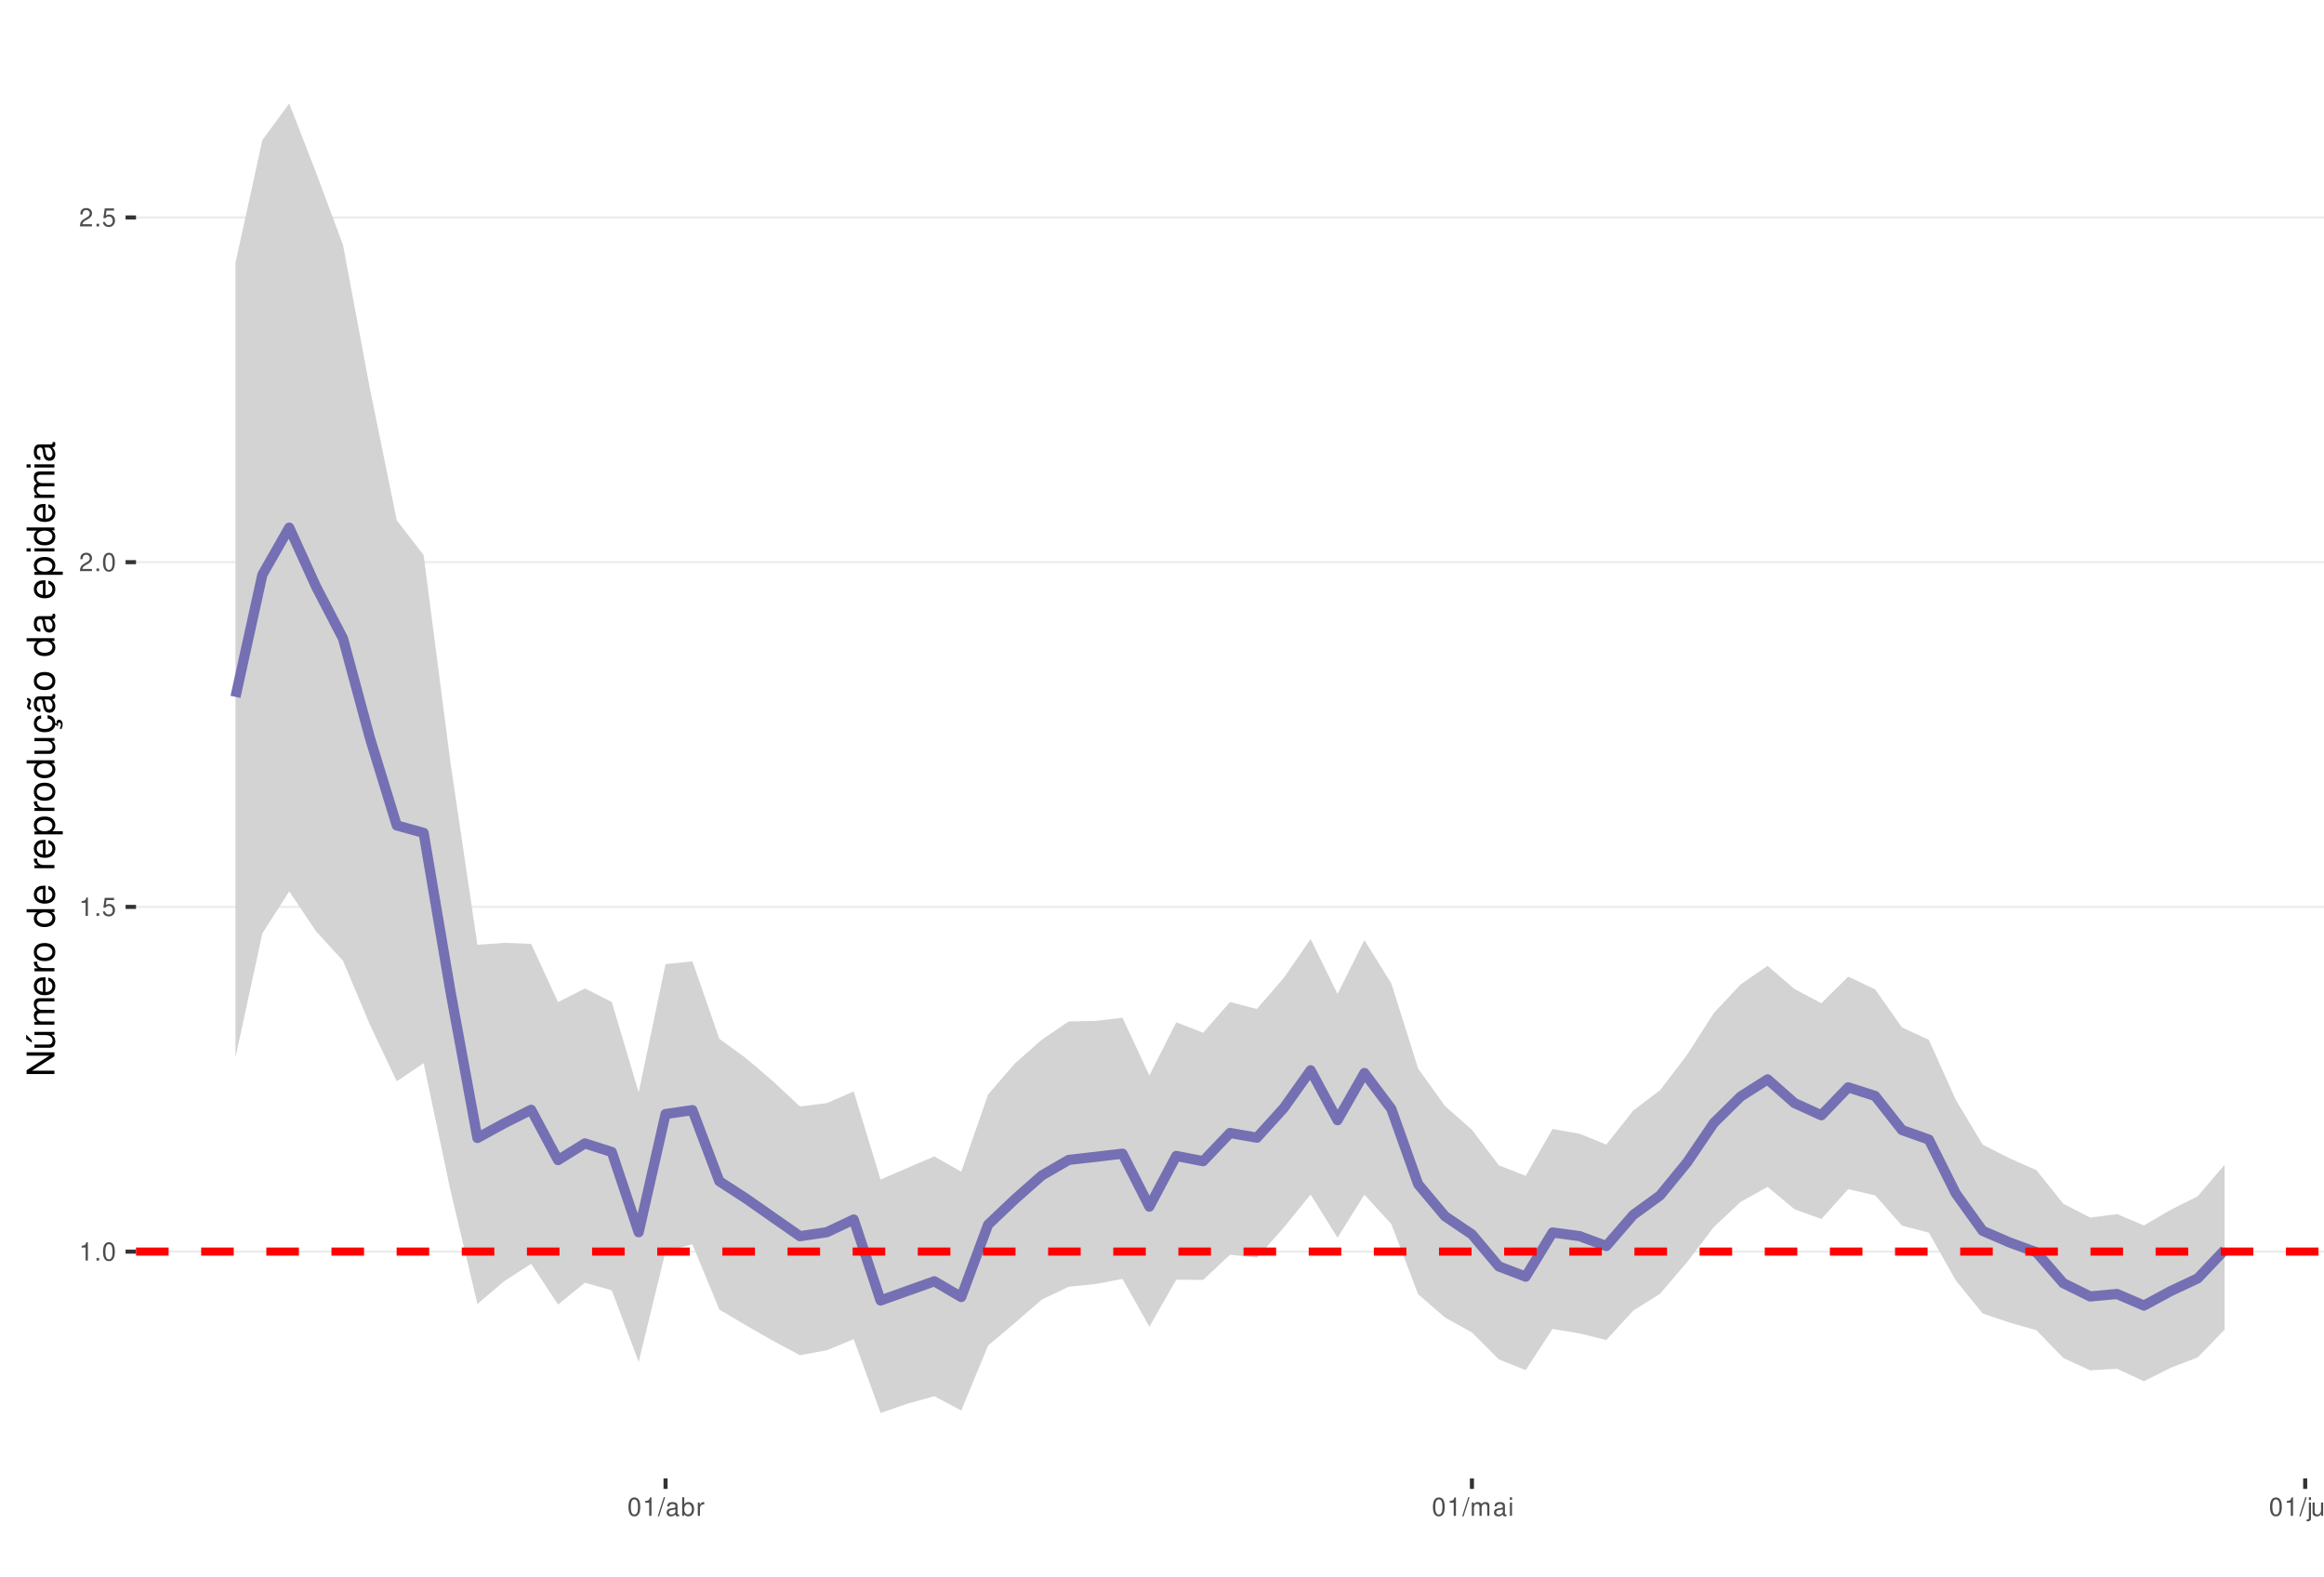
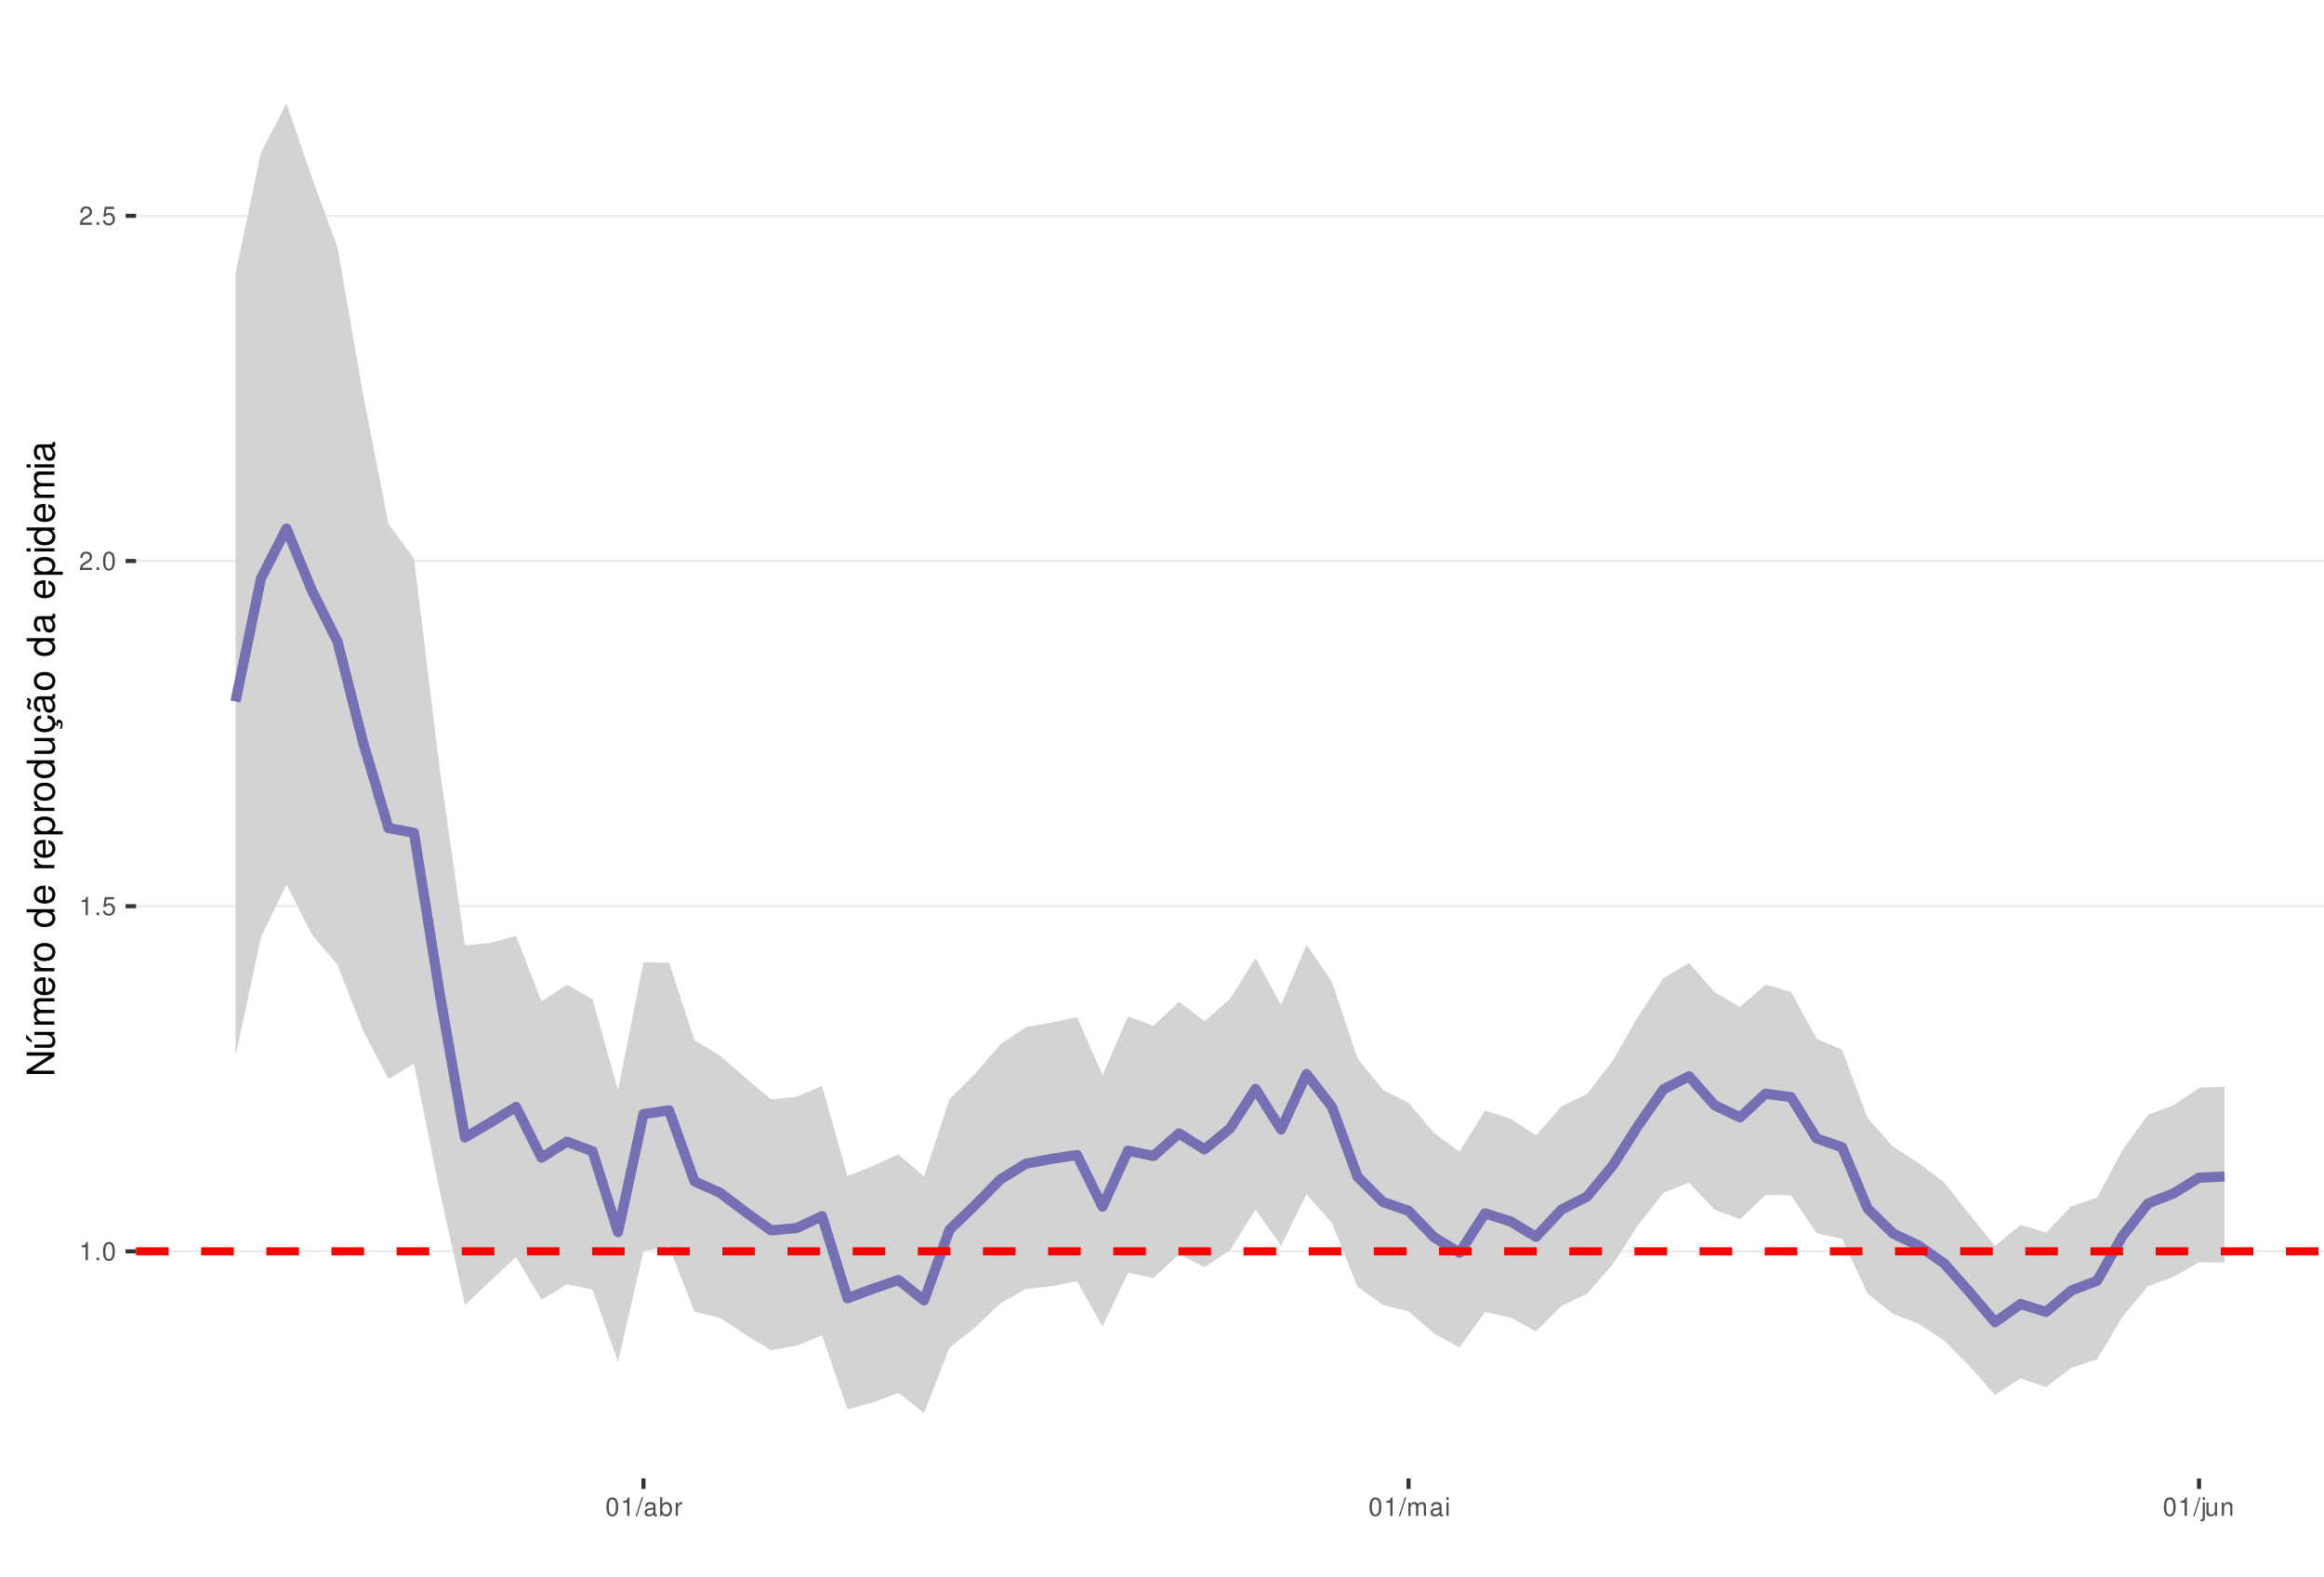
<svg xmlns="http://www.w3.org/2000/svg" xmlns:xlink="http://www.w3.org/1999/xlink" width="609pt" height="413pt" viewBox="0 0 609 413" version="1.1">
  <defs>
    <g>
      <symbol overflow="visible" id="glyph0-0">
        <path style="stroke:none;" d="" />
      </symbol>
      <symbol overflow="visible" id="glyph0-1">
        <path style="stroke:none;" d="M 1.719 -3.422 L 1.719 0 L 2.312 0 L 2.312 -4.812 L 1.922 -4.812 C 1.719 -4.078 1.578 -3.969 0.672 -3.859 L 0.672 -3.422 Z M 1.719 -3.422 " />
      </symbol>
      <symbol overflow="visible" id="glyph0-2">
        <path style="stroke:none;" d="M 1.266 -0.688 L 0.578 -0.688 L 0.578 0 L 1.266 0 Z M 1.266 -0.688 " />
      </symbol>
      <symbol overflow="visible" id="glyph0-3">
        <path style="stroke:none;" d="M 1.828 -4.812 C 1.391 -4.812 0.984 -4.609 0.75 -4.281 C 0.438 -3.859 0.281 -3.219 0.281 -2.328 C 0.281 -0.703 0.812 0.156 1.828 0.156 C 2.828 0.156 3.375 -0.703 3.375 -2.297 C 3.375 -3.219 3.234 -3.844 2.922 -4.281 C 2.672 -4.625 2.281 -4.812 1.828 -4.812 Z M 1.828 -4.297 C 2.469 -4.297 2.781 -3.641 2.781 -2.344 C 2.781 -0.969 2.469 -0.328 1.812 -0.328 C 1.203 -0.328 0.891 -1 0.891 -2.328 C 0.891 -3.641 1.203 -4.297 1.828 -4.297 Z M 1.828 -4.297 " />
      </symbol>
      <symbol overflow="visible" id="glyph0-4">
        <path style="stroke:none;" d="M 3.172 -4.719 L 0.734 -4.719 L 0.375 -2.156 L 0.922 -2.156 C 1.188 -2.469 1.422 -2.594 1.797 -2.594 C 2.422 -2.594 2.812 -2.156 2.812 -1.453 C 2.812 -0.781 2.422 -0.359 1.781 -0.359 C 1.266 -0.359 0.953 -0.625 0.812 -1.156 L 0.234 -1.156 C 0.312 -0.766 0.375 -0.578 0.516 -0.406 C 0.781 -0.047 1.266 0.156 1.797 0.156 C 2.75 0.156 3.422 -0.547 3.422 -1.531 C 3.422 -2.469 2.797 -3.109 1.891 -3.109 C 1.562 -3.109 1.297 -3.016 1.016 -2.828 L 1.203 -4.141 L 3.172 -4.141 Z M 3.172 -4.719 " />
      </symbol>
      <symbol overflow="visible" id="glyph0-5">
        <path style="stroke:none;" d="M 3.375 -0.578 L 0.891 -0.578 C 0.938 -0.984 1.156 -1.234 1.734 -1.578 L 2.406 -1.953 C 3.062 -2.328 3.406 -2.812 3.406 -3.406 C 3.406 -3.812 3.234 -4.188 2.969 -4.438 C 2.688 -4.688 2.344 -4.812 1.891 -4.812 C 1.297 -4.812 0.844 -4.594 0.578 -4.188 C 0.422 -3.938 0.344 -3.641 0.328 -3.141 L 0.922 -3.141 C 0.938 -3.469 0.984 -3.672 1.062 -3.828 C 1.219 -4.125 1.516 -4.297 1.875 -4.297 C 2.406 -4.297 2.797 -3.906 2.797 -3.391 C 2.797 -3.016 2.578 -2.672 2.156 -2.438 L 1.547 -2.078 C 0.562 -1.516 0.281 -1.062 0.219 0 L 3.375 0 Z M 3.375 -0.578 " />
      </symbol>
      <symbol overflow="visible" id="glyph0-6">
        <path style="stroke:none;" d="M 1.531 -4.859 L -0.047 0.141 L 0.312 0.141 L 1.891 -4.859 Z M 1.531 -4.859 " />
      </symbol>
      <symbol overflow="visible" id="glyph0-7">
        <path style="stroke:none;" d="M 3.562 -0.328 C 3.5 -0.312 3.469 -0.312 3.438 -0.312 C 3.25 -0.312 3.141 -0.406 3.141 -0.578 L 3.141 -2.641 C 3.141 -3.25 2.688 -3.594 1.828 -3.594 C 1.312 -3.594 0.906 -3.438 0.672 -3.188 C 0.516 -3 0.453 -2.797 0.438 -2.453 L 0.984 -2.453 C 1.031 -2.875 1.297 -3.078 1.812 -3.078 C 2.312 -3.078 2.594 -2.891 2.594 -2.562 L 2.594 -2.406 C 2.578 -2.172 2.469 -2.078 2.016 -2.031 C 1.219 -1.922 1.109 -1.891 0.891 -1.812 C 0.484 -1.641 0.281 -1.328 0.281 -0.875 C 0.281 -0.25 0.719 0.156 1.422 0.156 C 1.859 0.156 2.219 0 2.609 -0.359 C 2.656 0 2.828 0.156 3.188 0.156 C 3.297 0.156 3.375 0.141 3.562 0.094 Z M 2.594 -1.094 C 2.594 -0.906 2.531 -0.797 2.375 -0.641 C 2.141 -0.438 1.875 -0.328 1.547 -0.328 C 1.109 -0.328 0.859 -0.547 0.859 -0.891 C 0.859 -1.266 1.094 -1.438 1.703 -1.531 C 2.297 -1.609 2.406 -1.641 2.594 -1.719 Z M 2.594 -1.094 " />
      </symbol>
      <symbol overflow="visible" id="glyph0-8">
        <path style="stroke:none;" d="M 0.359 -4.859 L 0.359 0 L 0.859 0 L 0.859 -0.453 C 1.125 -0.047 1.484 0.156 1.969 0.156 C 2.875 0.156 3.484 -0.594 3.484 -1.75 C 3.484 -2.891 2.922 -3.594 1.984 -3.594 C 1.516 -3.594 1.172 -3.406 0.906 -3.016 L 0.906 -4.859 Z M 1.891 -3.062 C 2.5 -3.062 2.906 -2.531 2.906 -1.703 C 2.906 -0.906 2.484 -0.359 1.891 -0.359 C 1.297 -0.359 0.906 -0.906 0.906 -1.719 C 0.906 -2.531 1.297 -3.062 1.891 -3.062 Z M 1.891 -3.062 " />
      </symbol>
      <symbol overflow="visible" id="glyph0-9">
        <path style="stroke:none;" d="M 0.453 -3.484 L 0.453 0 L 1.016 0 L 1.016 -1.812 C 1.031 -2.656 1.375 -3.016 2.141 -3 L 2.141 -3.562 C 2.047 -3.578 1.984 -3.594 1.922 -3.594 C 1.562 -3.594 1.297 -3.375 0.969 -2.859 L 0.969 -3.484 Z M 0.453 -3.484 " />
      </symbol>
      <symbol overflow="visible" id="glyph0-10">
        <path style="stroke:none;" d="M 0.469 -3.484 L 0.469 0 L 1.031 0 L 1.031 -2.188 C 1.031 -2.703 1.391 -3.109 1.844 -3.109 C 2.25 -3.109 2.484 -2.844 2.484 -2.406 L 2.484 0 L 3.047 0 L 3.047 -2.188 C 3.047 -2.703 3.422 -3.109 3.875 -3.109 C 4.266 -3.109 4.516 -2.844 4.516 -2.406 L 4.516 0 L 5.078 0 L 5.078 -2.609 C 5.078 -3.234 4.719 -3.594 4.062 -3.594 C 3.594 -3.594 3.312 -3.453 2.984 -3.062 C 2.781 -3.422 2.5 -3.594 2.047 -3.594 C 1.578 -3.594 1.266 -3.422 0.984 -3 L 0.984 -3.484 Z M 0.469 -3.484 " />
      </symbol>
      <symbol overflow="visible" id="glyph0-11">
        <path style="stroke:none;" d="M 1 -3.484 L 0.453 -3.484 L 0.453 0 L 1 0 Z M 1 -4.859 L 0.438 -4.859 L 0.438 -4.156 L 1 -4.156 Z M 1 -4.859 " />
      </symbol>
      <symbol overflow="visible" id="glyph0-12">
        <path style="stroke:none;" d="M 0.469 -3.484 L 0.469 0.5 C 0.469 0.859 0.359 0.969 0.016 0.969 C -0.031 0.969 -0.047 0.969 -0.125 0.953 L -0.125 1.438 C -0.047 1.438 -0.016 1.453 0.062 1.453 C 0.688 1.453 1.016 1.203 1.016 0.719 L 1.016 -3.484 Z M 1.016 -4.859 L 0.469 -4.859 L 0.469 -4.156 L 1.016 -4.156 Z M 1.016 -4.859 " />
      </symbol>
      <symbol overflow="visible" id="glyph0-13">
        <path style="stroke:none;" d="M 3.203 0 L 3.203 -3.484 L 2.656 -3.484 L 2.656 -1.516 C 2.656 -0.797 2.281 -0.328 1.703 -0.328 C 1.266 -0.328 0.984 -0.594 0.984 -1.016 L 0.984 -3.484 L 0.438 -3.484 L 0.438 -0.797 C 0.438 -0.219 0.859 0.156 1.547 0.156 C 2.062 0.156 2.391 -0.031 2.703 -0.484 L 2.703 0 Z M 3.203 0 " />
      </symbol>
      <symbol overflow="visible" id="glyph0-14">
        <path style="stroke:none;" d="M 0.469 -3.484 L 0.469 0 L 1.031 0 L 1.031 -1.922 C 1.031 -2.641 1.391 -3.109 1.969 -3.109 C 2.406 -3.109 2.688 -2.828 2.688 -2.422 L 2.688 0 L 3.234 0 L 3.234 -2.641 C 3.234 -3.219 2.812 -3.594 2.141 -3.594 C 1.625 -3.594 1.281 -3.391 0.984 -2.906 L 0.984 -3.484 Z M 0.469 -3.484 " />
      </symbol>
      <symbol overflow="visible" id="glyph1-0">
        <path style="stroke:none;" d="" />
      </symbol>
      <symbol overflow="visible" id="glyph1-1">
        <path style="stroke:none;" d="M -7.297 -6.453 L -7.297 -5.578 L -1.328 -5.578 L -7.297 -1.766 L -7.297 -0.766 L 0 -0.766 L 0 -1.641 L -5.906 -1.641 L 0 -5.406 L 0 -6.453 Z M -7.297 -6.453 " />
      </symbol>
      <symbol overflow="visible" id="glyph1-2">
        <path style="stroke:none;" d="M 0 -4.812 L -5.234 -4.812 L -5.234 -3.984 L -2.266 -3.984 C -1.203 -3.984 -0.5 -3.438 -0.5 -2.562 C -0.5 -1.906 -0.906 -1.484 -1.531 -1.484 L -5.234 -1.484 L -5.234 -0.656 L -1.203 -0.656 C -0.328 -0.656 0.234 -1.297 0.234 -2.312 C 0.234 -3.094 -0.047 -3.578 -0.734 -4.062 L 0 -4.062 Z M -7.406 -2.953 L -5.922 -2 L -5.922 -2.594 L -7.406 -4.094 Z M -7.406 -2.953 " />
      </symbol>
      <symbol overflow="visible" id="glyph1-3">
        <path style="stroke:none;" d="M -5.234 -0.703 L 0 -0.703 L 0 -1.547 L -3.297 -1.547 C -4.047 -1.547 -4.656 -2.094 -4.656 -2.766 C -4.656 -3.391 -4.281 -3.734 -3.609 -3.734 L 0 -3.734 L 0 -4.578 L -3.297 -4.578 C -4.047 -4.578 -4.656 -5.125 -4.656 -5.812 C -4.656 -6.422 -4.266 -6.781 -3.609 -6.781 L 0 -6.781 L 0 -7.625 L -3.938 -7.625 C -4.875 -7.625 -5.391 -7.078 -5.391 -6.094 C -5.391 -5.406 -5.188 -4.984 -4.594 -4.484 C -5.156 -4.188 -5.391 -3.766 -5.391 -3.078 C -5.391 -2.375 -5.125 -1.906 -4.5 -1.469 L -5.234 -1.469 Z M -5.234 -0.703 " />
      </symbol>
      <symbol overflow="visible" id="glyph1-4">
        <path style="stroke:none;" d="M -2.344 -5.125 C -3.141 -5.125 -3.625 -5.062 -4.016 -4.922 C -4.875 -4.578 -5.391 -3.781 -5.391 -2.797 C -5.391 -1.344 -4.281 -0.406 -2.547 -0.406 C -0.812 -0.406 0.234 -1.297 0.234 -2.781 C 0.234 -3.984 -0.453 -4.812 -1.594 -5.016 L -1.594 -4.188 C -0.906 -3.953 -0.547 -3.484 -0.547 -2.812 C -0.547 -2.281 -0.781 -1.828 -1.219 -1.547 C -1.516 -1.344 -1.812 -1.281 -2.344 -1.266 Z M -3.016 -1.297 C -3.984 -1.359 -4.625 -1.953 -4.625 -2.797 C -4.625 -3.641 -3.953 -4.234 -3.016 -4.234 Z M -3.016 -1.297 " />
      </symbol>
      <symbol overflow="visible" id="glyph1-5">
        <path style="stroke:none;" d="M -5.234 -0.688 L 0 -0.688 L 0 -1.531 L -2.719 -1.531 C -3.984 -1.547 -4.547 -2.062 -4.516 -3.203 L -5.359 -3.203 C -5.375 -3.062 -5.391 -2.984 -5.391 -2.891 C -5.391 -2.344 -5.062 -1.938 -4.297 -1.453 L -5.234 -1.453 Z M -5.234 -0.688 " />
      </symbol>
      <symbol overflow="visible" id="glyph1-6">
        <path style="stroke:none;" d="M -5.391 -2.719 C -5.391 -1.234 -4.344 -0.359 -2.578 -0.359 C -0.812 -0.359 0.234 -1.234 0.234 -2.734 C 0.234 -4.203 -0.812 -5.094 -2.547 -5.094 C -4.359 -5.094 -5.391 -4.234 -5.391 -2.719 Z M -4.625 -2.734 C -4.625 -3.672 -3.844 -4.234 -2.547 -4.234 C -1.312 -4.234 -0.547 -3.656 -0.547 -2.734 C -0.547 -1.797 -1.312 -1.234 -2.578 -1.234 C -3.844 -1.234 -4.625 -1.797 -4.625 -2.734 Z M -4.625 -2.734 " />
      </symbol>
      <symbol overflow="visible" id="glyph1-7">
        <path style="stroke:none;" d="" />
      </symbol>
      <symbol overflow="visible" id="glyph1-8">
        <path style="stroke:none;" d="M -7.297 -4.953 L -7.297 -4.125 L -4.578 -4.125 C -5.109 -3.766 -5.391 -3.203 -5.391 -2.516 C -5.391 -1.156 -4.297 -0.266 -2.625 -0.266 C -0.859 -0.266 0.234 -1.125 0.234 -2.547 C 0.234 -3.266 -0.047 -3.766 -0.688 -4.203 L 0 -4.203 L 0 -4.953 Z M -4.609 -2.656 C -4.609 -3.547 -3.812 -4.125 -2.562 -4.125 C -1.344 -4.125 -0.547 -3.547 -0.547 -2.656 C -0.547 -1.734 -1.359 -1.125 -2.578 -1.125 C -3.797 -1.125 -4.609 -1.734 -4.609 -2.656 Z M -4.609 -2.656 " />
      </symbol>
      <symbol overflow="visible" id="glyph1-9">
        <path style="stroke:none;" d="M 2.188 -0.547 L 2.188 -1.375 L -0.547 -1.375 C -0.016 -1.812 0.234 -2.312 0.234 -2.984 C 0.234 -4.344 -0.859 -5.234 -2.531 -5.234 C -4.297 -5.234 -5.391 -4.375 -5.391 -2.984 C -5.391 -2.266 -5.062 -1.703 -4.453 -1.312 L -5.234 -1.312 L -5.234 -0.547 Z M -4.609 -2.844 C -4.609 -3.766 -3.797 -4.359 -2.547 -4.359 C -1.359 -4.359 -0.547 -3.75 -0.547 -2.844 C -0.547 -1.953 -1.344 -1.375 -2.578 -1.375 C -3.812 -1.375 -4.609 -1.953 -4.609 -2.844 Z M -4.609 -2.844 " />
      </symbol>
      <symbol overflow="visible" id="glyph1-10">
        <path style="stroke:none;" d="M 0 -4.812 L -5.234 -4.812 L -5.234 -3.984 L -2.266 -3.984 C -1.203 -3.984 -0.5 -3.438 -0.5 -2.562 C -0.5 -1.906 -0.906 -1.484 -1.531 -1.484 L -5.234 -1.484 L -5.234 -0.656 L -1.203 -0.656 C -0.328 -0.656 0.234 -1.297 0.234 -2.312 C 0.234 -3.094 -0.047 -3.578 -0.734 -4.062 L 0 -4.062 Z M 0 -4.812 " />
      </symbol>
      <symbol overflow="visible" id="glyph1-11">
        <path style="stroke:none;" d="M 0.234 -2.641 C 0.234 -3.875 -0.547 -4.703 -1.797 -4.766 L -1.797 -3.938 C -0.953 -3.797 -0.531 -3.359 -0.531 -2.656 C -0.531 -1.734 -1.281 -1.188 -2.516 -1.188 C -3.844 -1.188 -4.625 -1.719 -4.625 -2.625 C -4.625 -3.328 -4.203 -3.766 -3.484 -3.875 L -3.484 -4.703 C -3.984 -4.672 -4.312 -4.562 -4.609 -4.359 C -5.094 -4 -5.391 -3.375 -5.391 -2.641 C -5.391 -1.219 -4.266 -0.312 -2.531 -0.312 C -1.469 -0.312 -0.625 -0.672 -0.156 -1.312 C 0.047 -1.594 0.125 -1.812 0.203 -2.25 L 0.922 -1.938 L 0.984 -2.062 C 0.938 -2.188 0.906 -2.25 0.906 -2.375 C 0.906 -2.656 1.047 -2.828 1.281 -2.828 C 1.547 -2.828 1.734 -2.594 1.734 -2.297 C 1.734 -2.031 1.672 -1.844 1.438 -1.406 L 1.406 -1.312 L 1.812 -1.094 C 2.078 -1.75 2.141 -1.953 2.141 -2.344 C 2.141 -3.109 1.781 -3.578 1.203 -3.578 C 0.781 -3.578 0.547 -3.297 0.547 -2.797 C 0.547 -2.703 0.547 -2.641 0.562 -2.516 Z M 0.234 -2.641 " />
      </symbol>
      <symbol overflow="visible" id="glyph1-12">
        <path style="stroke:none;" d="M -0.484 -5.344 C -0.469 -5.266 -0.469 -5.219 -0.469 -5.172 C -0.469 -4.875 -0.625 -4.719 -0.875 -4.719 L -3.953 -4.719 C -4.891 -4.719 -5.391 -4.047 -5.391 -2.75 C -5.391 -1.984 -5.172 -1.375 -4.781 -1.016 C -4.516 -0.766 -4.203 -0.672 -3.688 -0.656 L -3.688 -1.484 C -4.328 -1.562 -4.625 -1.938 -4.625 -2.719 C -4.625 -3.484 -4.344 -3.891 -3.844 -3.891 L -3.625 -3.891 C -3.266 -3.875 -3.125 -3.703 -3.047 -3.016 C -2.891 -1.844 -2.844 -1.656 -2.719 -1.344 C -2.453 -0.734 -2 -0.422 -1.312 -0.422 C -0.375 -0.422 0.234 -1.078 0.234 -2.141 C 0.234 -2.797 0 -3.328 -0.547 -3.922 C 0 -3.984 0.234 -4.234 0.234 -4.781 C 0.234 -4.953 0.203 -5.062 0.141 -5.344 Z M -1.656 -3.891 C -1.375 -3.891 -1.203 -3.812 -0.969 -3.562 C -0.656 -3.219 -0.5 -2.812 -0.5 -2.312 C -0.5 -1.672 -0.812 -1.297 -1.344 -1.297 C -1.891 -1.297 -2.172 -1.656 -2.297 -2.547 C -2.422 -3.438 -2.453 -3.609 -2.594 -3.891 Z M -7.172 -3.75 C -6.922 -3.672 -6.812 -3.547 -6.812 -3.375 C -6.812 -3.25 -6.875 -2.984 -6.984 -2.734 C -7.156 -2.312 -7.172 -2.25 -7.172 -2.047 C -7.172 -1.594 -6.797 -1.297 -6.141 -1.188 L -6.141 -1.766 C -6.375 -1.812 -6.5 -1.938 -6.5 -2.094 C -6.5 -2.203 -6.469 -2.344 -6.375 -2.578 C -6.156 -3.156 -6.125 -3.234 -6.125 -3.438 C -6.125 -3.922 -6.484 -4.219 -7.172 -4.312 Z M -7.172 -3.75 " />
      </symbol>
      <symbol overflow="visible" id="glyph1-13">
        <path style="stroke:none;" d="M -0.484 -5.344 C -0.469 -5.266 -0.469 -5.219 -0.469 -5.172 C -0.469 -4.875 -0.625 -4.719 -0.875 -4.719 L -3.953 -4.719 C -4.891 -4.719 -5.391 -4.047 -5.391 -2.75 C -5.391 -1.984 -5.172 -1.375 -4.781 -1.016 C -4.516 -0.766 -4.203 -0.672 -3.688 -0.656 L -3.688 -1.484 C -4.328 -1.562 -4.625 -1.938 -4.625 -2.719 C -4.625 -3.484 -4.344 -3.891 -3.844 -3.891 L -3.625 -3.891 C -3.266 -3.875 -3.125 -3.703 -3.047 -3.016 C -2.891 -1.844 -2.844 -1.656 -2.719 -1.344 C -2.453 -0.734 -2 -0.422 -1.312 -0.422 C -0.375 -0.422 0.234 -1.078 0.234 -2.141 C 0.234 -2.797 0 -3.328 -0.547 -3.922 C 0 -3.984 0.234 -4.234 0.234 -4.781 C 0.234 -4.953 0.203 -5.062 0.141 -5.344 Z M -1.656 -3.891 C -1.375 -3.891 -1.203 -3.812 -0.969 -3.562 C -0.656 -3.219 -0.5 -2.812 -0.5 -2.312 C -0.5 -1.672 -0.812 -1.297 -1.344 -1.297 C -1.891 -1.297 -2.172 -1.656 -2.297 -2.547 C -2.422 -3.438 -2.453 -3.609 -2.594 -3.891 Z M -1.656 -3.891 " />
      </symbol>
      <symbol overflow="visible" id="glyph1-14">
        <path style="stroke:none;" d="M -5.234 -1.5 L -5.234 -0.672 L 0 -0.672 L 0 -1.5 Z M -7.297 -1.5 L -7.297 -0.656 L -6.234 -0.656 L -6.234 -1.5 Z M -7.297 -1.5 " />
      </symbol>
    </g>
    <clipPath id="clip1">
      <path d="M 35.645 9.961 L 609 9.961 L 609 387.328 L 35.645 387.328 Z M 35.645 9.961 " />
    </clipPath>
    <clipPath id="clip2">
      <path d="M 35.645 327 L 609 327 L 609 329 L 35.645 329 Z M 35.645 327 " />
    </clipPath>
    <clipPath id="clip3">
      <path d="M 35.645 237 L 609 237 L 609 238 L 35.645 238 Z M 35.645 237 " />
    </clipPath>
    <clipPath id="clip4">
-       <path d="M 35.645 147 L 609 147 L 609 148 L 35.645 148 Z M 35.645 147 " />
+       <path d="M 35.645 146 L 609 146 L 609 148 L 35.645 148 Z M 35.645 146 " />
    </clipPath>
    <clipPath id="clip5">
-       <path d="M 35.645 56 L 609 56 L 609 58 L 35.645 58 Z M 35.645 56 " />
+       <path d="M 35.645 56 L 609 56 L 609 57 L 35.645 57 Z M 35.645 56 " />
    </clipPath>
    <clipPath id="clip6">
      <path d="M 35.645 326 L 609 326 L 609 329 L 35.645 329 Z M 35.645 326 " />
    </clipPath>
  </defs>
  <g id="surface157">
    <rect x="0" y="0" width="609" height="413" style="fill:rgb(100%,100%,100%);fill-opacity:1;stroke:none;" />
    <rect x="0" y="0" width="609" height="413" style="fill:rgb(100%,100%,100%);fill-opacity:1;stroke:none;" />
    <path style="fill:none;stroke-width:1.067;stroke-linecap:round;stroke-linejoin:round;stroke:rgb(100%,100%,100%);stroke-opacity:1;stroke-miterlimit:10;" d="M 0 413 L 609 413 L 609 0 L 0 0 Z M 0 413 " />
    <g clip-path="url(#clip1)" clip-rule="nonzero">
      <path style=" stroke:none;fill-rule:nonzero;fill:rgb(100%,100%,100%);fill-opacity:1;" d="M 35.645 387.328 L 609 387.328 L 609 9.961 L 35.645 9.961 Z M 35.645 387.328 " />
    </g>
    <g clip-path="url(#clip2)" clip-rule="nonzero">
-       <path style="fill:none;stroke-width:0.533;stroke-linecap:butt;stroke-linejoin:round;stroke:rgb(92.157%,92.157%,92.157%);stroke-opacity:1;stroke-miterlimit:10;" d="M 35.645 327.898 L 609 327.898 " />
+       <path style="fill:none;stroke-width:0.533;stroke-linecap:butt;stroke-linejoin:round;stroke:rgb(92.157%,92.157%,92.157%);stroke-opacity:1;stroke-miterlimit:10;" d="M 35.645 327.832 L 609 327.832 " />
    </g>
    <g clip-path="url(#clip3)" clip-rule="nonzero">
-       <path style="fill:none;stroke-width:0.533;stroke-linecap:butt;stroke-linejoin:round;stroke:rgb(92.157%,92.157%,92.157%);stroke-opacity:1;stroke-miterlimit:10;" d="M 35.645 237.59 L 609 237.59 " />
+       <path style="fill:none;stroke-width:0.533;stroke-linecap:butt;stroke-linejoin:round;stroke:rgb(92.157%,92.157%,92.157%);stroke-opacity:1;stroke-miterlimit:10;" d="M 35.645 237.402 L 609 237.402 " />
    </g>
    <g clip-path="url(#clip4)" clip-rule="nonzero">
-       <path style="fill:none;stroke-width:0.533;stroke-linecap:butt;stroke-linejoin:round;stroke:rgb(92.157%,92.157%,92.157%);stroke-opacity:1;stroke-miterlimit:10;" d="M 35.645 147.277 L 609 147.277 " />
+       <path style="fill:none;stroke-width:0.533;stroke-linecap:butt;stroke-linejoin:round;stroke:rgb(92.157%,92.157%,92.157%);stroke-opacity:1;stroke-miterlimit:10;" d="M 35.645 146.977 L 609 146.977 " />
    </g>
    <g clip-path="url(#clip5)" clip-rule="nonzero">
-       <path style="fill:none;stroke-width:0.533;stroke-linecap:butt;stroke-linejoin:round;stroke:rgb(92.157%,92.157%,92.157%);stroke-opacity:1;stroke-miterlimit:10;" d="M 35.645 56.965 L 609 56.965 " />
-     </g>
-     <path style=" stroke:none;fill-rule:nonzero;fill:rgb(82.745%,82.745%,82.745%);fill-opacity:1;" d="M 61.707 68.852 L 68.75 36.707 L 75.793 27.117 L 82.836 45.266 L 89.883 64.168 L 96.926 101.766 L 103.969 136.32 L 111.012 145.43 L 118.055 199.883 L 125.102 247.52 L 132.145 247.004 L 139.188 247.285 L 146.23 262.535 L 153.273 258.957 L 160.316 262.504 L 167.363 286.195 L 174.406 252.586 L 181.449 251.84 L 188.492 272.137 L 195.535 277.273 L 202.582 283.289 L 209.625 289.871 L 216.668 288.992 L 223.711 285.938 L 230.754 309.031 L 237.797 305.961 L 244.844 302.961 L 251.887 306.973 L 258.93 286.727 L 265.973 278.582 L 273.016 272.375 L 280.059 267.594 L 287.105 267.449 L 294.148 266.637 L 301.191 281.742 L 308.234 267.824 L 315.277 270.555 L 322.324 262.504 L 329.367 264.336 L 336.41 256.191 L 343.453 246.012 L 350.496 260.41 L 357.539 246.301 L 364.586 257.625 L 371.629 279.957 L 378.672 289.777 L 385.715 295.984 L 392.758 305.285 L 399.805 308.059 L 406.848 295.777 L 413.891 297 L 420.934 299.871 L 427.977 290.949 L 435.02 285.605 L 442.066 276.391 L 449.109 265.391 L 456.152 257.879 L 463.195 253.02 L 470.238 259.113 L 477.285 262.824 L 484.328 255.859 L 491.371 259.188 L 498.414 269.176 L 505.457 272.414 L 512.5 288.102 L 519.547 299.863 L 526.59 303.453 L 533.633 306.551 L 540.676 315.348 L 547.719 318.984 L 554.766 318.07 L 561.809 321.043 L 568.852 316.945 L 575.895 313.406 L 582.938 305.164 L 582.938 348.367 L 575.895 355.613 L 568.852 358.328 L 561.809 361.859 L 554.766 358.602 L 547.719 359.004 L 540.676 355.773 L 533.633 348.492 L 526.59 346.5 L 519.547 344.102 L 512.5 335.434 L 505.457 322.945 L 498.414 321.094 L 491.371 313.168 L 484.328 311.539 L 477.285 319.367 L 470.238 316.809 L 463.195 310.945 L 456.152 314.859 L 449.109 321.473 L 442.066 330.691 L 435.02 338.934 L 427.977 343.367 L 420.934 351.051 L 413.891 349.332 L 406.848 348.16 L 399.805 358.949 L 392.758 356.125 L 385.715 349.074 L 378.672 345.172 L 371.629 339.066 L 364.586 320.668 L 357.539 312.988 L 350.496 324.262 L 343.453 312.941 L 336.41 321.605 L 329.367 329.504 L 322.324 328.715 L 315.277 335.312 L 308.234 335.254 L 301.191 347.574 L 294.148 335.051 L 287.105 336.395 L 280.059 337.098 L 273.016 340.449 L 265.973 346.562 L 258.93 352.504 L 251.887 369.523 L 244.844 365.785 L 237.797 367.734 L 230.754 370.176 L 223.711 350.836 L 216.668 353.746 L 209.625 355.035 L 202.582 351.289 L 195.535 347.25 L 188.492 343.07 L 181.449 325.992 L 174.406 327.855 L 167.363 356.801 L 160.316 338.051 L 153.273 336.055 L 146.23 341.773 L 139.188 331.09 L 132.145 335.648 L 125.102 341.605 L 118.055 311.926 L 111.012 278.531 L 103.969 283.285 L 96.926 268.441 L 89.883 251.695 L 82.836 244.02 L 75.793 233.516 L 68.75 244.531 L 61.707 277.027 Z M 61.707 68.852 " />
-     <path style="fill:none;stroke-width:2.667;stroke-linecap:butt;stroke-linejoin:round;stroke:rgb(45.882%,43.922%,70.196%);stroke-opacity:1;stroke-miterlimit:10;" d="M 61.707 182.566 L 68.75 150.578 L 75.793 138.223 L 82.836 153.715 L 89.883 167.266 L 96.926 193.316 L 103.969 216.246 L 111.012 218.203 L 118.055 259.816 L 125.102 298.133 L 132.145 294.281 L 139.188 290.742 L 146.23 303.926 L 153.273 299.555 L 160.316 301.805 L 167.363 322.824 L 174.406 291.859 L 181.449 290.832 L 188.492 309.457 L 195.535 314.02 L 202.582 318.953 L 209.625 323.855 L 216.668 322.82 L 223.711 319.488 L 230.754 340.707 L 237.797 338.184 L 244.844 335.672 L 251.887 339.797 L 258.93 320.84 L 265.973 314.16 L 273.016 307.949 L 280.059 303.871 L 287.105 303.07 L 294.148 302.246 L 301.191 316.113 L 308.234 302.836 L 315.277 304.211 L 322.324 296.816 L 329.367 298.055 L 336.41 290.293 L 343.453 280.402 L 350.496 293.461 L 357.539 281.109 L 364.586 290.492 L 371.629 310.246 L 378.672 318.637 L 385.715 323.383 L 392.758 331.77 L 399.805 334.461 L 406.848 322.891 L 413.891 323.836 L 420.934 326.441 L 427.977 318.305 L 435.02 313.176 L 442.066 304.57 L 449.109 294.199 L 456.152 287.258 L 463.195 282.77 L 470.238 288.984 L 477.285 292.18 L 484.328 284.859 L 491.371 287.125 L 498.414 296.047 L 505.457 298.551 L 512.5 312.641 L 519.547 322.453 L 526.59 325.496 L 533.633 328.078 L 540.676 336.16 L 547.719 339.645 L 554.766 339.004 L 561.809 342.039 L 568.852 338.227 L 575.895 334.926 L 582.938 327.5 " />
+       <path style="fill:none;stroke-width:0.533;stroke-linecap:butt;stroke-linejoin:round;stroke:rgb(92.157%,92.157%,92.157%);stroke-opacity:1;stroke-miterlimit:10;" d="M 35.645 56.547 L 609 56.547 " />
+     </g>
+     <path style=" stroke:none;fill-rule:nonzero;fill:rgb(82.745%,82.745%,82.745%);fill-opacity:1;" d="M 61.707 71.723 L 68.391 39.898 L 75.07 27.117 L 81.754 46.645 L 88.438 64.824 L 95.117 103.184 L 101.801 137.258 L 108.484 146.258 L 115.168 200.984 L 121.848 247.699 L 128.531 247 L 135.215 245.18 L 141.895 262.363 L 148.578 257.977 L 155.262 261.762 L 161.945 285.609 L 168.625 252.125 L 175.309 252.168 L 181.992 272.5 L 188.672 276.527 L 195.355 282.363 L 202.039 288.027 L 208.723 287.34 L 215.402 284.473 L 222.086 308.109 L 228.77 305.434 L 235.449 302.426 L 242.133 308.246 L 248.816 287.949 L 255.496 281.336 L 262.18 273.551 L 268.863 269.07 L 275.547 267.871 L 282.227 266.477 L 288.91 281.645 L 295.594 266.27 L 302.273 268.742 L 308.957 262.441 L 315.641 267.566 L 322.324 261.688 L 329.004 250.973 L 335.688 263.316 L 342.371 247.488 L 349.051 257.27 L 355.734 277.273 L 362.418 285.551 L 369.102 288.926 L 375.781 296.82 L 382.465 301.695 L 389.148 290.957 L 395.828 293.059 L 402.512 297.469 L 409.195 289.809 L 415.879 286.57 L 422.559 277.945 L 429.242 266.324 L 435.926 256.246 L 442.605 252.27 L 449.289 259.941 L 455.973 263.781 L 462.652 257.984 L 469.336 259.844 L 476.02 272.109 L 482.703 275 L 489.383 292.875 L 496.066 300.418 L 502.75 304.715 L 509.43 309.684 L 516.113 318.199 L 522.797 326.395 L 529.48 320.895 L 536.16 322.914 L 542.844 315.961 L 549.527 313.754 L 556.207 301.242 L 562.891 292.047 L 569.574 289.559 L 576.258 284.973 L 582.938 284.652 L 582.938 330.777 L 576.258 330.703 L 569.574 334.508 L 562.891 336.949 L 556.207 344.973 L 549.527 356.125 L 542.844 358.297 L 536.16 363.414 L 529.48 361.109 L 522.797 365.453 L 516.113 357.945 L 509.43 351.16 L 502.75 346.809 L 496.066 344.234 L 489.383 338.895 L 482.703 324.586 L 476.02 323.066 L 469.336 313.145 L 462.652 313.09 L 455.973 319.418 L 449.289 316.922 L 442.605 309.812 L 435.926 312.473 L 429.242 321.023 L 422.559 331.293 L 415.879 338.965 L 409.195 342.121 L 402.512 348.828 L 395.828 345.16 L 389.148 343.75 L 382.465 352.965 L 375.781 349.383 L 369.102 343.52 L 362.418 341.922 L 355.734 337.109 L 349.051 320.441 L 342.371 312.875 L 335.688 326.355 L 329.004 316.844 L 322.324 327.562 L 315.641 331.973 L 308.957 328.648 L 302.273 334.789 L 295.594 333.457 L 288.91 347.527 L 282.227 335.688 L 275.547 336.957 L 268.863 337.691 L 262.18 341.418 L 255.496 347.797 L 248.816 353.105 L 242.133 370.176 L 235.449 364.91 L 228.77 367.406 L 222.086 369.219 L 215.402 349.828 L 208.723 352.582 L 202.039 353.711 L 195.355 349.68 L 188.672 345.281 L 181.992 343.609 L 175.309 326.562 L 168.625 327.793 L 161.945 356.777 L 155.262 337.855 L 148.578 336.473 L 141.895 340.492 L 135.215 329.293 L 128.531 335.586 L 121.848 341.941 L 115.168 311.785 L 108.484 278.672 L 101.801 282.711 L 95.117 269.91 L 88.438 252.77 L 81.754 244.91 L 75.07 231.75 L 68.391 245.527 L 61.707 276.746 Z M 61.707 71.723 " />
+     <path style="fill:none;stroke-width:2.667;stroke-linecap:butt;stroke-linejoin:round;stroke:rgb(45.882%,43.922%,70.196%);stroke-opacity:1;stroke-miterlimit:10;" d="M 61.707 183.785 L 68.391 151.535 L 75.07 138.484 L 81.754 154.762 L 88.438 168.094 L 95.117 194.391 L 101.801 216.918 L 108.484 218.199 L 115.168 260.004 L 121.848 298.004 L 128.531 294.078 L 135.215 290 L 141.895 303.289 L 148.578 299.105 L 155.262 301.617 L 161.945 322.777 L 168.625 291.875 L 175.309 290.891 L 181.992 309.488 L 188.672 312.484 L 195.355 317.523 L 202.039 322.32 L 208.723 321.75 L 215.402 318.605 L 222.086 340.133 L 228.77 337.625 L 235.449 335.32 L 242.133 340.68 L 248.816 322.172 L 255.496 315.762 L 262.18 308.961 L 268.863 304.867 L 275.547 303.609 L 282.227 302.594 L 288.91 316.113 L 295.594 301.465 L 302.273 302.848 L 308.957 296.941 L 315.641 301.121 L 322.324 295.633 L 329.004 285.266 L 335.688 295.887 L 342.371 281.383 L 349.051 290.016 L 355.734 308.277 L 362.418 314.914 L 369.102 317.199 L 375.781 324.125 L 382.465 328.172 L 389.148 317.883 L 395.828 319.98 L 402.512 324.027 L 409.195 316.895 L 415.879 313.488 L 422.559 305.449 L 429.242 294.934 L 435.926 285.375 L 442.605 281.965 L 449.289 289.527 L 455.973 292.742 L 462.652 286.527 L 469.336 287.426 L 476.02 298.246 L 482.703 300.559 L 489.383 316.59 L 496.066 323.148 L 502.75 326.32 L 509.43 330.969 L 516.113 338.504 L 522.797 346.402 L 529.48 341.629 L 536.16 343.688 L 542.844 338.059 L 549.527 335.543 L 556.207 323.793 L 562.891 315.27 L 569.574 312.656 L 576.258 308.516 L 582.938 308.23 " />
    <g clip-path="url(#clip6)" clip-rule="nonzero">
-       <path style="fill:none;stroke-width:2.134;stroke-linecap:butt;stroke-linejoin:round;stroke:rgb(100%,0%,0%);stroke-opacity:1;stroke-dasharray:8.536,8.536;stroke-miterlimit:10;" d="M 35.645 327.898 L 609 327.898 " />
-     </g>
-     <g style="fill:rgb(30.196%,30.196%,30.196%);fill-opacity:1;">
-       <use xlink:href="#glyph0-1" x="20.715" y="330.246" />
-       <use xlink:href="#glyph0-2" x="24.715" y="330.246" />
-       <use xlink:href="#glyph0-3" x="26.715" y="330.246" />
-     </g>
-     <g style="fill:rgb(30.196%,30.196%,30.196%);fill-opacity:1;">
-       <use xlink:href="#glyph0-1" x="20.715" y="239.938" />
-       <use xlink:href="#glyph0-2" x="24.715" y="239.938" />
-       <use xlink:href="#glyph0-4" x="26.715" y="239.938" />
-     </g>
-     <g style="fill:rgb(30.196%,30.196%,30.196%);fill-opacity:1;">
-       <use xlink:href="#glyph0-5" x="20.715" y="149.625" />
-       <use xlink:href="#glyph0-2" x="24.715" y="149.625" />
-       <use xlink:href="#glyph0-3" x="26.715" y="149.625" />
-     </g>
-     <g style="fill:rgb(30.196%,30.196%,30.196%);fill-opacity:1;">
-       <use xlink:href="#glyph0-5" x="20.715" y="59.312" />
-       <use xlink:href="#glyph0-2" x="24.715" y="59.312" />
-       <use xlink:href="#glyph0-4" x="26.715" y="59.312" />
-     </g>
-     <path style="fill:none;stroke-width:1.067;stroke-linecap:butt;stroke-linejoin:round;stroke:rgb(20%,20%,20%);stroke-opacity:1;stroke-miterlimit:10;" d="M 32.906 327.898 L 35.645 327.898 " />
-     <path style="fill:none;stroke-width:1.067;stroke-linecap:butt;stroke-linejoin:round;stroke:rgb(20%,20%,20%);stroke-opacity:1;stroke-miterlimit:10;" d="M 32.906 237.59 L 35.645 237.59 " />
-     <path style="fill:none;stroke-width:1.067;stroke-linecap:butt;stroke-linejoin:round;stroke:rgb(20%,20%,20%);stroke-opacity:1;stroke-miterlimit:10;" d="M 32.906 147.277 L 35.645 147.277 " />
-     <path style="fill:none;stroke-width:1.067;stroke-linecap:butt;stroke-linejoin:round;stroke:rgb(20%,20%,20%);stroke-opacity:1;stroke-miterlimit:10;" d="M 32.906 56.965 L 35.645 56.965 " />
-     <path style="fill:none;stroke-width:1.067;stroke-linecap:butt;stroke-linejoin:round;stroke:rgb(20%,20%,20%);stroke-opacity:1;stroke-miterlimit:10;" d="M 174.406 390.07 L 174.406 387.328 " />
-     <path style="fill:none;stroke-width:1.067;stroke-linecap:butt;stroke-linejoin:round;stroke:rgb(20%,20%,20%);stroke-opacity:1;stroke-miterlimit:10;" d="M 385.715 390.07 L 385.715 387.328 " />
-     <path style="fill:none;stroke-width:1.067;stroke-linecap:butt;stroke-linejoin:round;stroke:rgb(20%,20%,20%);stroke-opacity:1;stroke-miterlimit:10;" d="M 604.07 390.07 L 604.07 387.328 " />
-     <g style="fill:rgb(30.196%,30.196%,30.196%);fill-opacity:1;">
-       <use xlink:href="#glyph0-3" x="164.406" y="397.109" />
-       <use xlink:href="#glyph0-1" x="168.406" y="397.109" />
-       <use xlink:href="#glyph0-6" x="172.406" y="397.109" />
-       <use xlink:href="#glyph0-7" x="174.406" y="397.109" />
-       <use xlink:href="#glyph0-8" x="178.406" y="397.109" />
-       <use xlink:href="#glyph0-9" x="182.406" y="397.109" />
-     </g>
-     <g style="fill:rgb(30.196%,30.196%,30.196%);fill-opacity:1;">
-       <use xlink:href="#glyph0-3" x="375.215" y="397.109" />
-       <use xlink:href="#glyph0-1" x="379.215" y="397.109" />
-       <use xlink:href="#glyph0-6" x="383.215" y="397.109" />
-       <use xlink:href="#glyph0-10" x="385.215" y="397.109" />
-       <use xlink:href="#glyph0-7" x="391.215" y="397.109" />
-       <use xlink:href="#glyph0-11" x="395.215" y="397.109" />
-     </g>
-     <g style="fill:rgb(30.196%,30.196%,30.196%);fill-opacity:1;">
-       <use xlink:href="#glyph0-3" x="594.57" y="397.109" />
-       <use xlink:href="#glyph0-1" x="598.57" y="397.109" />
-       <use xlink:href="#glyph0-6" x="602.57" y="397.109" />
-       <use xlink:href="#glyph0-12" x="604.57" y="397.109" />
-       <use xlink:href="#glyph0-13" x="605.57" y="397.109" />
-       <use xlink:href="#glyph0-14" x="609.57" y="397.109" />
+       <path style="fill:none;stroke-width:2.134;stroke-linecap:butt;stroke-linejoin:round;stroke:rgb(100%,0%,0%);stroke-opacity:1;stroke-dasharray:8.536,8.536;stroke-miterlimit:10;" d="M 35.645 327.832 L 609 327.832 " />
+     </g>
+     <g style="fill:rgb(30.196%,30.196%,30.196%);fill-opacity:1;">
+       <use xlink:href="#glyph0-1" x="20.715" y="330.18" />
+       <use xlink:href="#glyph0-2" x="24.715" y="330.18" />
+       <use xlink:href="#glyph0-3" x="26.715" y="330.18" />
+     </g>
+     <g style="fill:rgb(30.196%,30.196%,30.196%);fill-opacity:1;">
+       <use xlink:href="#glyph0-1" x="20.715" y="239.75" />
+       <use xlink:href="#glyph0-2" x="24.715" y="239.75" />
+       <use xlink:href="#glyph0-4" x="26.715" y="239.75" />
+     </g>
+     <g style="fill:rgb(30.196%,30.196%,30.196%);fill-opacity:1;">
+       <use xlink:href="#glyph0-5" x="20.715" y="149.324" />
+       <use xlink:href="#glyph0-2" x="24.715" y="149.324" />
+       <use xlink:href="#glyph0-3" x="26.715" y="149.324" />
+     </g>
+     <g style="fill:rgb(30.196%,30.196%,30.196%);fill-opacity:1;">
+       <use xlink:href="#glyph0-5" x="20.715" y="58.895" />
+       <use xlink:href="#glyph0-2" x="24.715" y="58.895" />
+       <use xlink:href="#glyph0-4" x="26.715" y="58.895" />
+     </g>
+     <path style="fill:none;stroke-width:1.067;stroke-linecap:butt;stroke-linejoin:round;stroke:rgb(20%,20%,20%);stroke-opacity:1;stroke-miterlimit:10;" d="M 32.906 327.832 L 35.645 327.832 " />
+     <path style="fill:none;stroke-width:1.067;stroke-linecap:butt;stroke-linejoin:round;stroke:rgb(20%,20%,20%);stroke-opacity:1;stroke-miterlimit:10;" d="M 32.906 237.402 L 35.645 237.402 " />
+     <path style="fill:none;stroke-width:1.067;stroke-linecap:butt;stroke-linejoin:round;stroke:rgb(20%,20%,20%);stroke-opacity:1;stroke-miterlimit:10;" d="M 32.906 146.977 L 35.645 146.977 " />
+     <path style="fill:none;stroke-width:1.067;stroke-linecap:butt;stroke-linejoin:round;stroke:rgb(20%,20%,20%);stroke-opacity:1;stroke-miterlimit:10;" d="M 32.906 56.547 L 35.645 56.547 " />
+     <path style="fill:none;stroke-width:1.067;stroke-linecap:butt;stroke-linejoin:round;stroke:rgb(20%,20%,20%);stroke-opacity:1;stroke-miterlimit:10;" d="M 168.625 390.07 L 168.625 387.328 " />
+     <path style="fill:none;stroke-width:1.067;stroke-linecap:butt;stroke-linejoin:round;stroke:rgb(20%,20%,20%);stroke-opacity:1;stroke-miterlimit:10;" d="M 369.102 390.07 L 369.102 387.328 " />
+     <path style="fill:none;stroke-width:1.067;stroke-linecap:butt;stroke-linejoin:round;stroke:rgb(20%,20%,20%);stroke-opacity:1;stroke-miterlimit:10;" d="M 576.258 390.07 L 576.258 387.328 " />
+     <g style="fill:rgb(30.196%,30.196%,30.196%);fill-opacity:1;">
+       <use xlink:href="#glyph0-3" x="158.625" y="397.109" />
+       <use xlink:href="#glyph0-1" x="162.625" y="397.109" />
+       <use xlink:href="#glyph0-6" x="166.625" y="397.109" />
+       <use xlink:href="#glyph0-7" x="168.625" y="397.109" />
+       <use xlink:href="#glyph0-8" x="172.625" y="397.109" />
+       <use xlink:href="#glyph0-9" x="176.625" y="397.109" />
+     </g>
+     <g style="fill:rgb(30.196%,30.196%,30.196%);fill-opacity:1;">
+       <use xlink:href="#glyph0-3" x="358.602" y="397.109" />
+       <use xlink:href="#glyph0-1" x="362.602" y="397.109" />
+       <use xlink:href="#glyph0-6" x="366.602" y="397.109" />
+       <use xlink:href="#glyph0-10" x="368.602" y="397.109" />
+       <use xlink:href="#glyph0-7" x="374.602" y="397.109" />
+       <use xlink:href="#glyph0-11" x="378.602" y="397.109" />
+     </g>
+     <g style="fill:rgb(30.196%,30.196%,30.196%);fill-opacity:1;">
+       <use xlink:href="#glyph0-3" x="566.758" y="397.109" />
+       <use xlink:href="#glyph0-1" x="570.758" y="397.109" />
+       <use xlink:href="#glyph0-6" x="574.758" y="397.109" />
+       <use xlink:href="#glyph0-12" x="576.758" y="397.109" />
+       <use xlink:href="#glyph0-13" x="577.758" y="397.109" />
+       <use xlink:href="#glyph0-14" x="581.758" y="397.109" />
    </g>
    <g style="fill:rgb(0%,0%,0%);fill-opacity:1;">
      <use xlink:href="#glyph1-1" x="14.263" y="282.145" />
      <use xlink:href="#glyph1-2" x="14.263" y="275.145" />
      <use xlink:href="#glyph1-3" x="14.263" y="269.145" />
      <use xlink:href="#glyph1-4" x="14.263" y="261.145" />
      <use xlink:href="#glyph1-5" x="14.263" y="255.145" />
      <use xlink:href="#glyph1-6" x="14.263" y="252.145" />
      <use xlink:href="#glyph1-7" x="14.263" y="246.145" />
      <use xlink:href="#glyph1-8" x="14.263" y="243.145" />
      <use xlink:href="#glyph1-4" x="14.263" y="237.145" />
      <use xlink:href="#glyph1-7" x="14.263" y="231.145" />
      <use xlink:href="#glyph1-5" x="14.263" y="228.145" />
      <use xlink:href="#glyph1-4" x="14.263" y="225.145" />
      <use xlink:href="#glyph1-9" x="14.263" y="219.145" />
      <use xlink:href="#glyph1-5" x="14.263" y="213.145" />
      <use xlink:href="#glyph1-6" x="14.263" y="210.145" />
      <use xlink:href="#glyph1-8" x="14.263" y="204.145" />
      <use xlink:href="#glyph1-10" x="14.263" y="198.145" />
      <use xlink:href="#glyph1-11" x="14.263" y="192.145" />
      <use xlink:href="#glyph1-12" x="14.263" y="187.145" />
      <use xlink:href="#glyph1-6" x="14.263" y="181.145" />
      <use xlink:href="#glyph1-7" x="14.263" y="175.145" />
      <use xlink:href="#glyph1-8" x="14.263" y="172.145" />
      <use xlink:href="#glyph1-13" x="14.263" y="166.145" />
      <use xlink:href="#glyph1-7" x="14.263" y="160.145" />
      <use xlink:href="#glyph1-4" x="14.263" y="157.145" />
      <use xlink:href="#glyph1-9" x="14.263" y="151.145" />
      <use xlink:href="#glyph1-14" x="14.263" y="145.145" />
      <use xlink:href="#glyph1-8" x="14.263" y="143.145" />
      <use xlink:href="#glyph1-4" x="14.263" y="137.145" />
      <use xlink:href="#glyph1-3" x="14.263" y="131.145" />
      <use xlink:href="#glyph1-14" x="14.263" y="123.145" />
      <use xlink:href="#glyph1-13" x="14.263" y="121.145" />
    </g>
  </g>
</svg>
